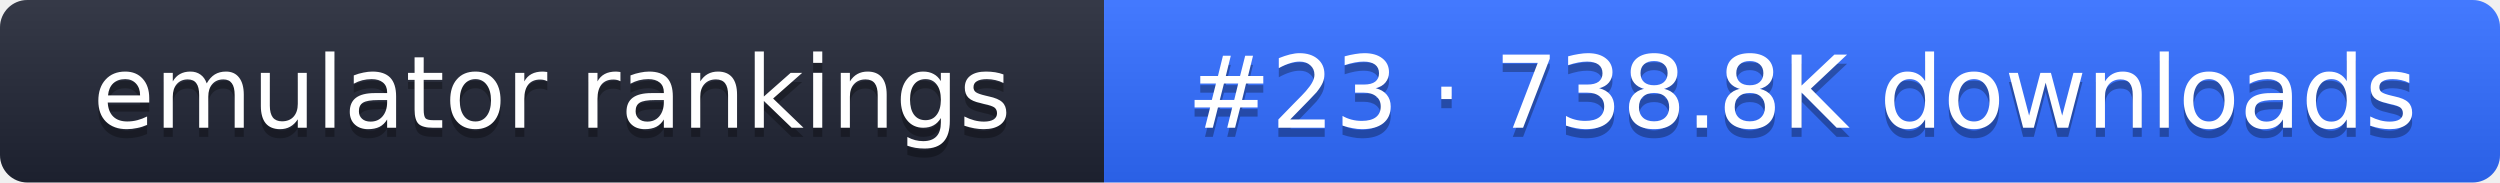
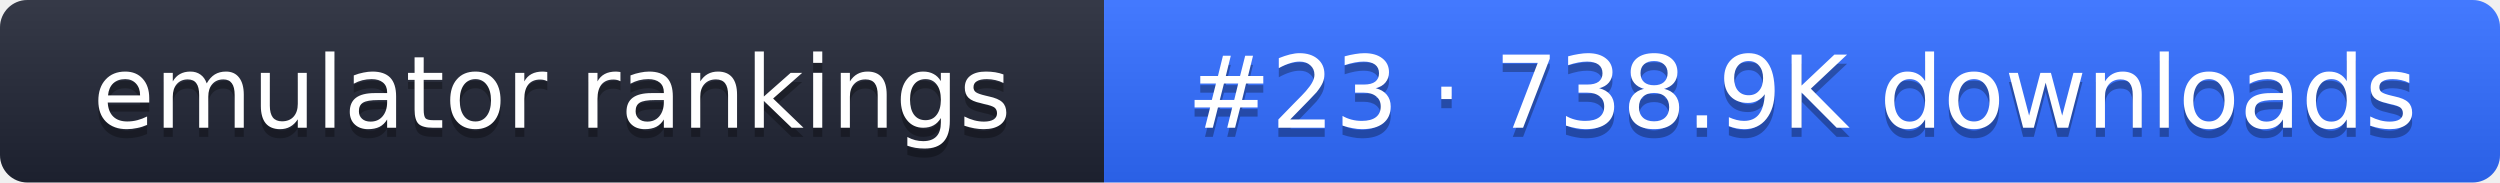
- <svg xmlns="http://www.w3.org/2000/svg" width="274" height="20" role="img" aria-label="emulator rankings: #23 · 738.8K downloads">
+ <svg xmlns="http://www.w3.org/2000/svg" width="274" height="20" role="img" aria-label="emulator rankings: #23 · 738.9K downloads">
  <linearGradient id="g" x2="0" y2="100%">
    <stop offset="0" stop-color="#fff" stop-opacity=".1" />
    <stop offset="1" stop-opacity=".1" />
  </linearGradient>
  <clipPath id="r">
    <rect width="274" height="20" rx="3" fill="#fff" />
  </clipPath>
  <g clip-path="url(#r)">
    <rect width="121" height="20" fill="#1f2433" />
    <rect x="121" width="153" height="20" fill="#2f6bff" />
    <rect width="274" height="20" fill="url(#g)" />
  </g>
  <g fill="#fff" text-anchor="middle" font-family="Verdana,DejaVu Sans,sans-serif" font-size="11">
    <text x="60.5" y="15" fill="#010101" fill-opacity=".3">emulator rankings</text>
    <text x="60.5" y="14">emulator rankings</text>
-     <text x="197.5" y="15" fill="#010101" fill-opacity=".3">#23 · 738.8K downloads</text>
-     <text x="197.5" y="14">#23 · 738.8K downloads</text>
+     <text x="197.5" y="15" fill="#010101" fill-opacity=".3">#23 · 738.9K downloads</text>
+     <text x="197.5" y="14">#23 · 738.9K downloads</text>
  </g>
</svg>
